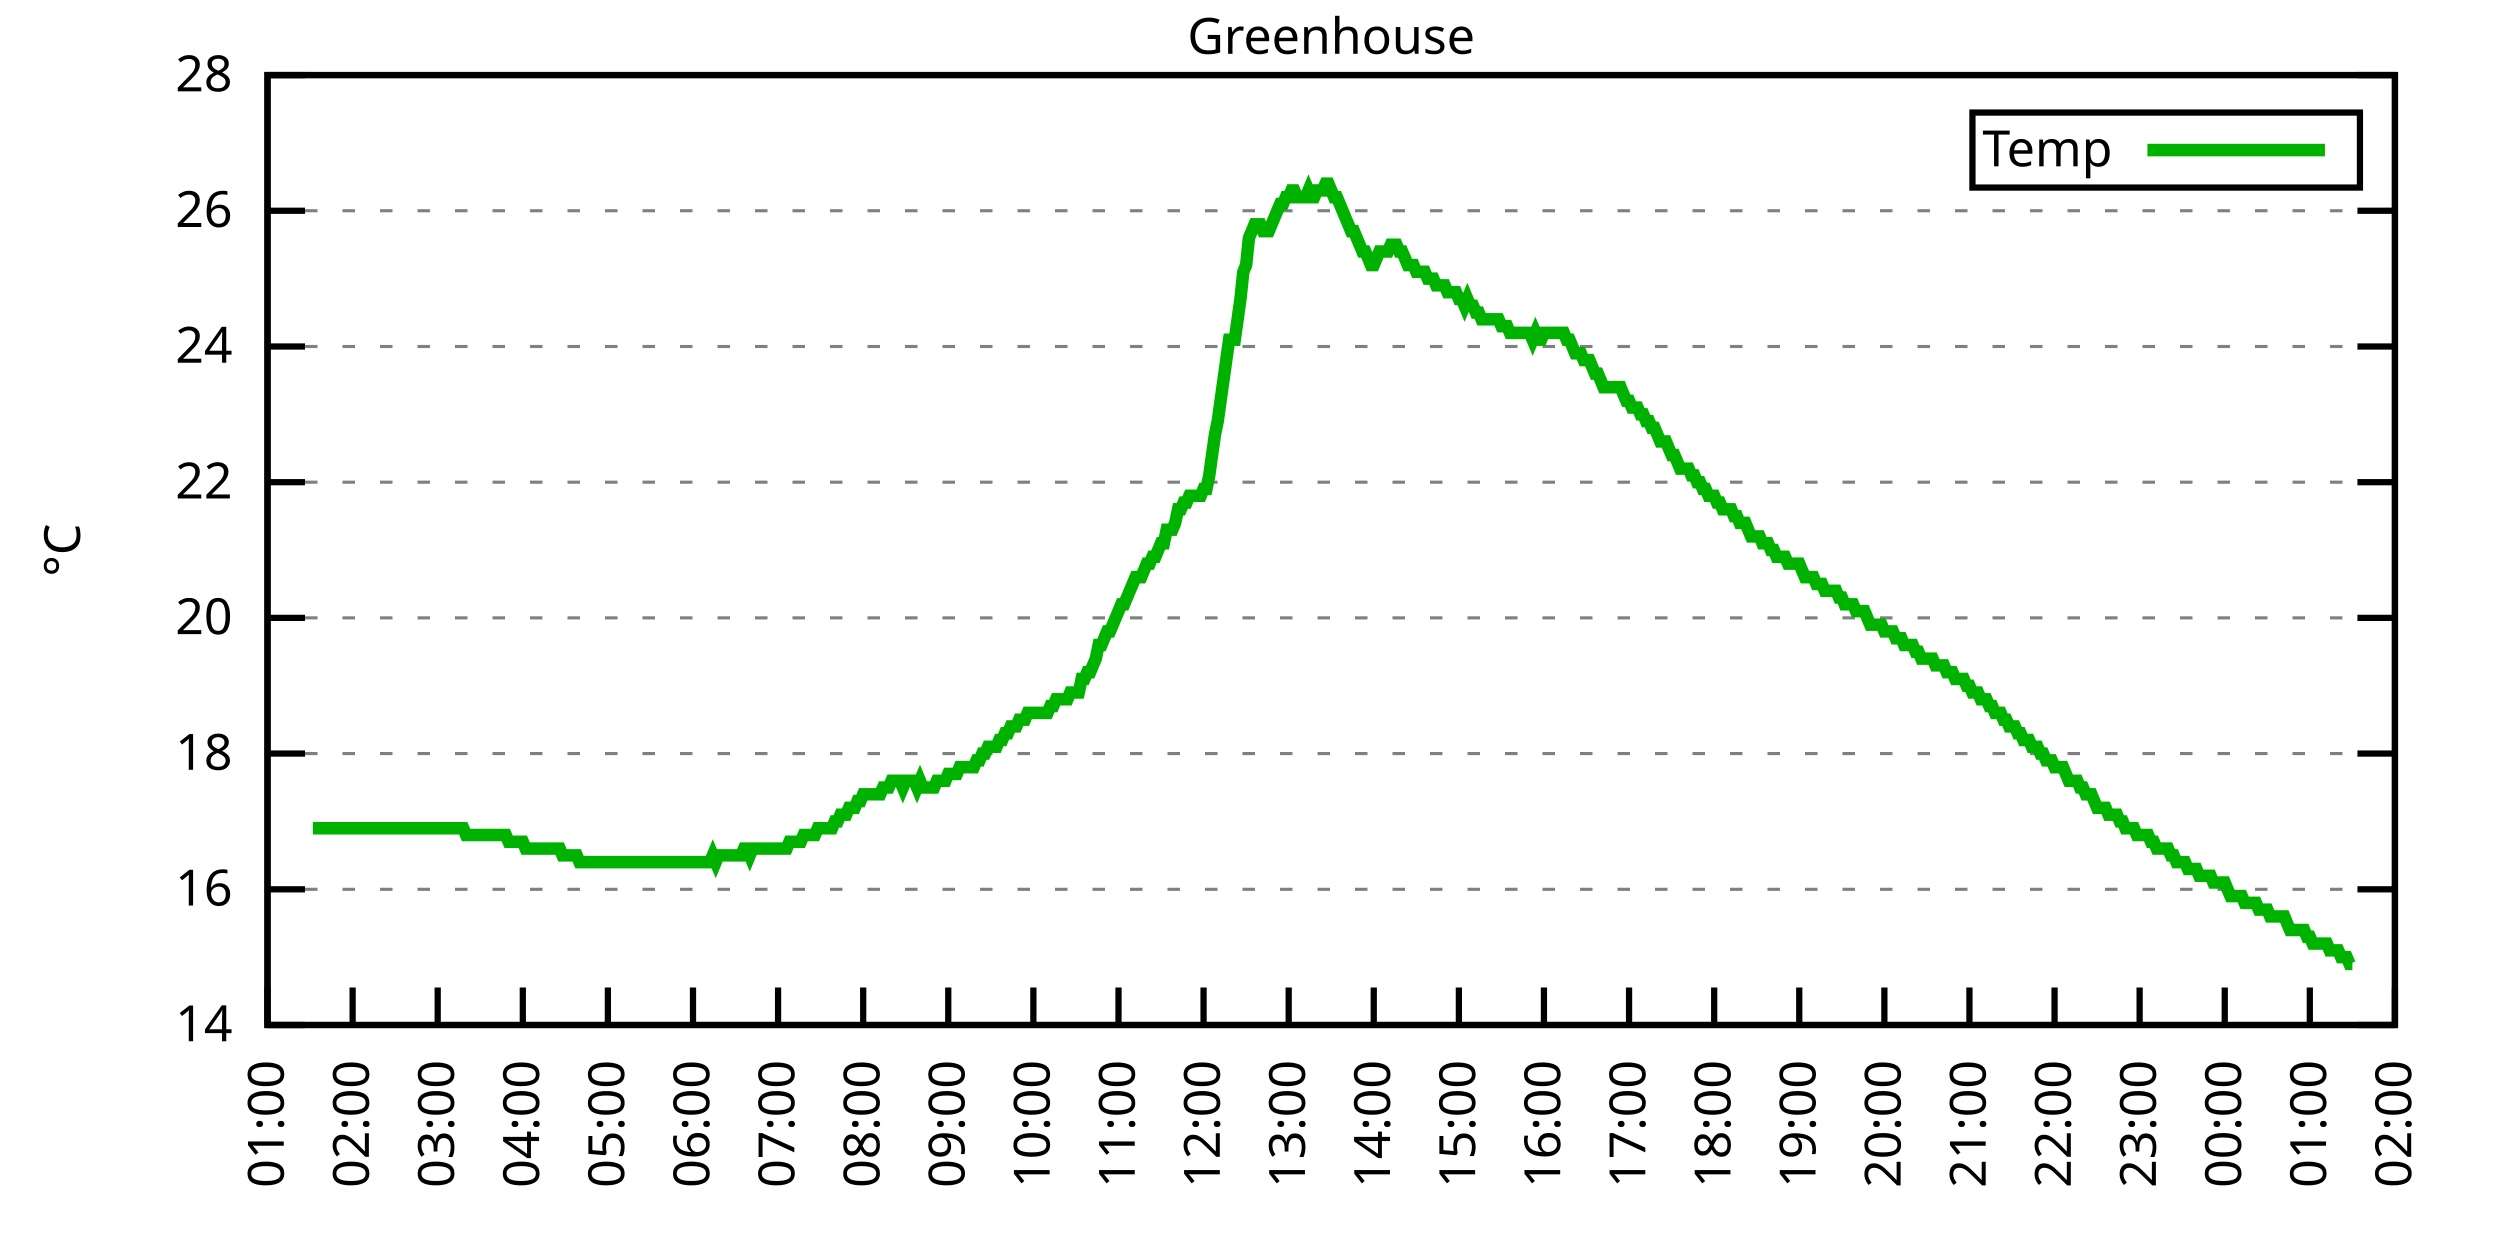
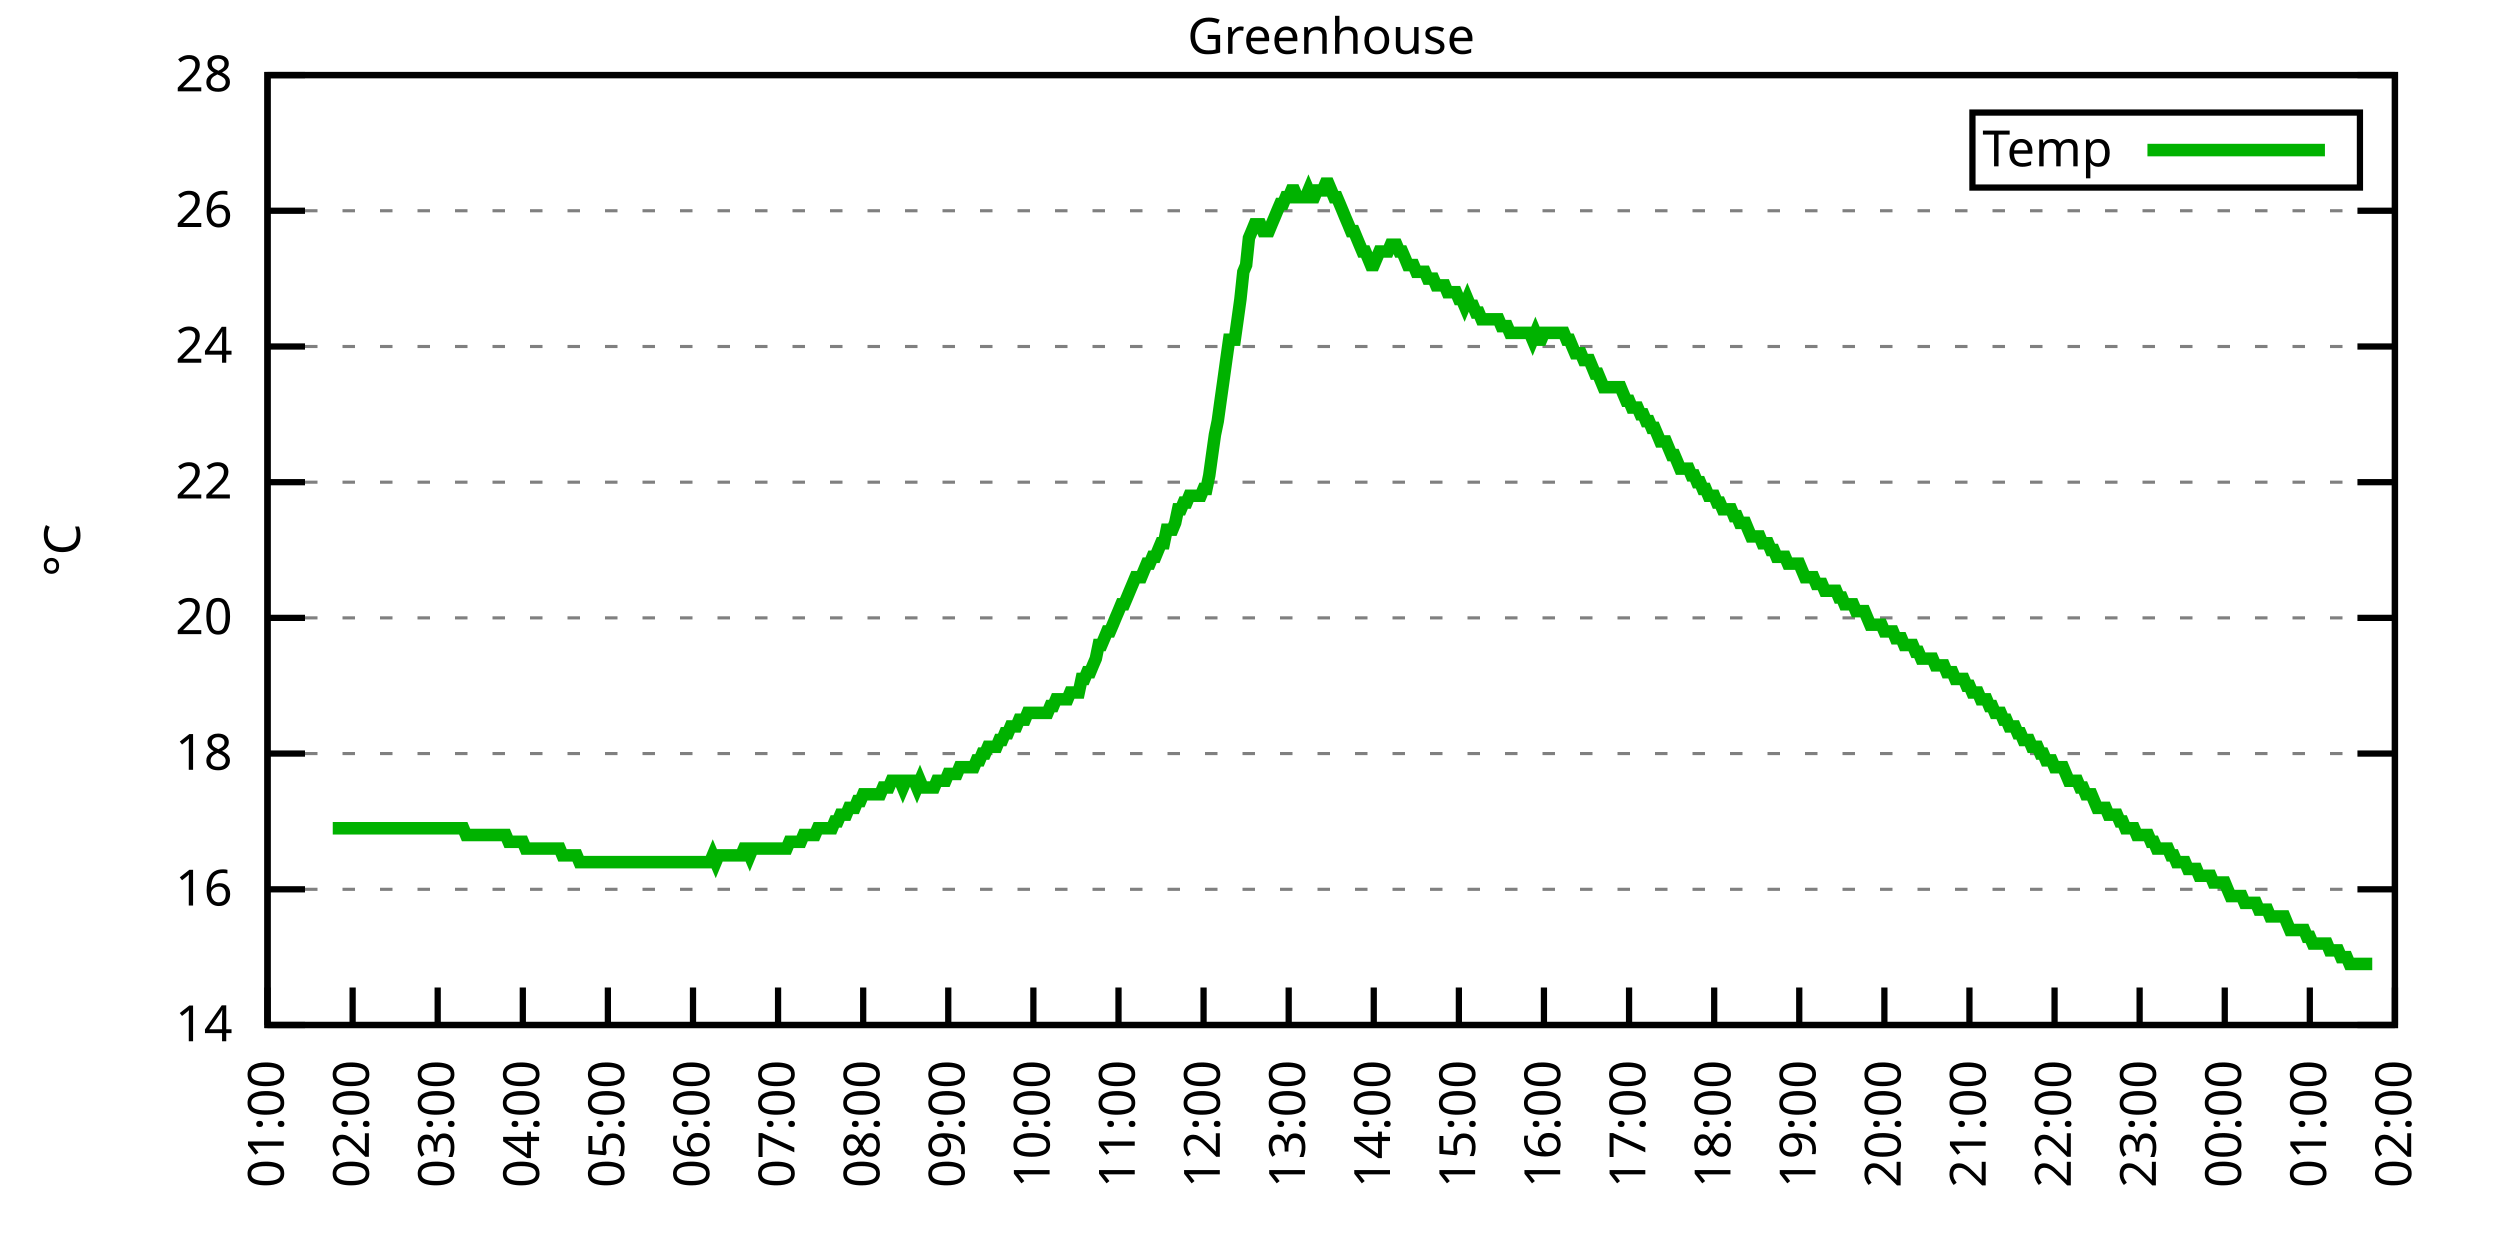
<svg xmlns="http://www.w3.org/2000/svg" xmlns:xlink="http://www.w3.org/1999/xlink" width="400" height="200" viewBox="0 0 400 200">
  <g id="gnuplot_canvas">
    <rect x="0" y="0" width="400" height="200" fill="none" />
    <defs>
      <circle id="gpDot" r="0.5" stroke-width="0.5" stroke="currentColor" />
      <path id="gpPt0" stroke-width="0.333" stroke="currentColor" d="M-1,0 h2 M0,-1 v2" />
      <path id="gpPt1" stroke-width="0.333" stroke="currentColor" d="M-1,-1 L1,1 M1,-1 L-1,1" />
      <path id="gpPt2" stroke-width="0.333" stroke="currentColor" d="M-1,0 L1,0 M0,-1 L0,1 M-1,-1 L1,1 M-1,1 L1,-1" />
      <rect id="gpPt3" stroke-width="0.333" stroke="currentColor" x="-1" y="-1" width="2" height="2" />
      <rect id="gpPt4" stroke-width="0.333" stroke="currentColor" fill="currentColor" x="-1" y="-1" width="2" height="2" />
      <circle id="gpPt5" stroke-width="0.333" stroke="currentColor" cx="0" cy="0" r="1" />
      <use xlink:href="#gpPt5" id="gpPt6" fill="currentColor" stroke="none" />
      <path id="gpPt7" stroke-width="0.333" stroke="currentColor" d="M0,-1.33 L-1.33,0.67 L1.33,0.67 z" />
      <use xlink:href="#gpPt7" id="gpPt8" fill="currentColor" stroke="none" />
      <use xlink:href="#gpPt7" id="gpPt9" stroke="currentColor" transform="rotate(180)" />
      <use xlink:href="#gpPt9" id="gpPt10" fill="currentColor" stroke="none" />
      <use xlink:href="#gpPt3" id="gpPt11" stroke="currentColor" transform="rotate(45)" />
      <use xlink:href="#gpPt11" id="gpPt12" fill="currentColor" stroke="none" />
      <path id="gpPt13" stroke-width="0.333" stroke="currentColor" d="M0,1.330 L1.265,0.411 L0.782,-1.067 L-0.782,-1.076 L-1.265,0.411 z" />
      <use xlink:href="#gpPt13" id="gpPt14" fill="currentColor" stroke="none" />
      <filter id="textbox" filterUnits="objectBoundingBox" x="0" y="0" height="1" width="1">
        <feFlood flood-color="white" flood-opacity="1" result="bgnd" />
        <feComposite in="SourceGraphic" in2="bgnd" operator="atop" />
      </filter>
      <filter id="greybox" filterUnits="objectBoundingBox" x="0" y="0" height="1" width="1">
        <feFlood flood-color="lightgrey" flood-opacity="1" result="grey" />
        <feComposite in="SourceGraphic" in2="grey" operator="atop" />
      </filter>
    </defs>
    <g fill="none" color="white" stroke="currentColor" stroke-width="1.00" stroke-linecap="butt" stroke-linejoin="miter">
</g>
    <g fill="none" color="black" stroke="currentColor" stroke-width="1.00" stroke-linecap="butt" stroke-linejoin="miter">
      <g stroke="none" shape-rendering="crispEdges">
        <polygon fill="rgb(255, 255, 255)" points="42.80,164.00 383.18,164.00 383.18,12.02 42.80,12.02 " />
      </g>
    </g>
    <g fill="none" color="black" stroke="currentColor" stroke-width="1.00" stroke-linecap="butt" stroke-linejoin="miter">
</g>
    <g fill="none" color="black" stroke="black" stroke-width="0.50" stroke-linecap="butt" stroke-linejoin="miter">
</g>
    <g fill="none" color="gray" stroke="currentColor" stroke-width="0.50" stroke-linecap="butt" stroke-linejoin="miter">
      <path stroke="gray" stroke-dasharray="2,4" class="gridline" d="M42.80,164.00 L383.19,164.00  " />
    </g>
    <g fill="none" color="gray" stroke="gray" stroke-width="1.00" stroke-linecap="butt" stroke-linejoin="miter">
</g>
    <g fill="none" color="black" stroke="currentColor" stroke-width="1.00" stroke-linecap="butt" stroke-linejoin="miter">
      <path stroke="black" d="M42.80,164.00 L48.80,164.00 M383.19,164.00 L377.19,164.00  " />
      <g transform="translate(37.20,166.60)" stroke="none" fill="black" font-family="Sans" font-size="8.00" text-anchor="end">
        <text>
          <tspan font-family="Sans"> 14</tspan>
        </text>
      </g>
    </g>
    <g fill="none" color="black" stroke="currentColor" stroke-width="1.00" stroke-linecap="butt" stroke-linejoin="miter">
</g>
    <g fill="none" color="black" stroke="black" stroke-width="0.50" stroke-linecap="butt" stroke-linejoin="miter">
</g>
    <g fill="none" color="gray" stroke="currentColor" stroke-width="0.50" stroke-linecap="butt" stroke-linejoin="miter">
      <path stroke="gray" stroke-dasharray="2,4" class="gridline" d="M42.80,142.29 L383.19,142.29  " />
    </g>
    <g fill="none" color="gray" stroke="gray" stroke-width="1.00" stroke-linecap="butt" stroke-linejoin="miter">
</g>
    <g fill="none" color="black" stroke="currentColor" stroke-width="1.00" stroke-linecap="butt" stroke-linejoin="miter">
      <path stroke="black" d="M42.80,142.29 L48.80,142.29 M383.19,142.29 L377.19,142.29  " />
      <g transform="translate(37.20,144.89)" stroke="none" fill="black" font-family="Sans" font-size="8.00" text-anchor="end">
        <text>
          <tspan font-family="Sans"> 16</tspan>
        </text>
      </g>
    </g>
    <g fill="none" color="black" stroke="currentColor" stroke-width="1.00" stroke-linecap="butt" stroke-linejoin="miter">
</g>
    <g fill="none" color="black" stroke="black" stroke-width="0.50" stroke-linecap="butt" stroke-linejoin="miter">
</g>
    <g fill="none" color="gray" stroke="currentColor" stroke-width="0.50" stroke-linecap="butt" stroke-linejoin="miter">
      <path stroke="gray" stroke-dasharray="2,4" class="gridline" d="M42.80,120.57 L383.19,120.57  " />
    </g>
    <g fill="none" color="gray" stroke="gray" stroke-width="1.00" stroke-linecap="butt" stroke-linejoin="miter">
</g>
    <g fill="none" color="black" stroke="currentColor" stroke-width="1.00" stroke-linecap="butt" stroke-linejoin="miter">
      <path stroke="black" d="M42.80,120.57 L48.80,120.57 M383.19,120.57 L377.19,120.57  " />
      <g transform="translate(37.20,123.17)" stroke="none" fill="black" font-family="Sans" font-size="8.00" text-anchor="end">
        <text>
          <tspan font-family="Sans"> 18</tspan>
        </text>
      </g>
    </g>
    <g fill="none" color="black" stroke="currentColor" stroke-width="1.00" stroke-linecap="butt" stroke-linejoin="miter">
</g>
    <g fill="none" color="black" stroke="black" stroke-width="0.50" stroke-linecap="butt" stroke-linejoin="miter">
</g>
    <g fill="none" color="gray" stroke="currentColor" stroke-width="0.50" stroke-linecap="butt" stroke-linejoin="miter">
      <path stroke="gray" stroke-dasharray="2,4" class="gridline" d="M42.80,98.86 L383.19,98.86  " />
    </g>
    <g fill="none" color="gray" stroke="gray" stroke-width="1.00" stroke-linecap="butt" stroke-linejoin="miter">
</g>
    <g fill="none" color="black" stroke="currentColor" stroke-width="1.00" stroke-linecap="butt" stroke-linejoin="miter">
      <path stroke="black" d="M42.80,98.86 L48.80,98.86 M383.19,98.86 L377.19,98.86  " />
      <g transform="translate(37.20,101.46)" stroke="none" fill="black" font-family="Sans" font-size="8.00" text-anchor="end">
        <text>
          <tspan font-family="Sans"> 20</tspan>
        </text>
      </g>
    </g>
    <g fill="none" color="black" stroke="currentColor" stroke-width="1.00" stroke-linecap="butt" stroke-linejoin="miter">
</g>
    <g fill="none" color="black" stroke="black" stroke-width="0.50" stroke-linecap="butt" stroke-linejoin="miter">
</g>
    <g fill="none" color="gray" stroke="currentColor" stroke-width="0.50" stroke-linecap="butt" stroke-linejoin="miter">
      <path stroke="gray" stroke-dasharray="2,4" class="gridline" d="M42.80,77.15 L383.19,77.15  " />
    </g>
    <g fill="none" color="gray" stroke="gray" stroke-width="1.00" stroke-linecap="butt" stroke-linejoin="miter">
</g>
    <g fill="none" color="black" stroke="currentColor" stroke-width="1.00" stroke-linecap="butt" stroke-linejoin="miter">
      <path stroke="black" d="M42.80,77.15 L48.80,77.15 M383.19,77.15 L377.19,77.15  " />
      <g transform="translate(37.20,79.75)" stroke="none" fill="black" font-family="Sans" font-size="8.00" text-anchor="end">
        <text>
          <tspan font-family="Sans"> 22</tspan>
        </text>
      </g>
    </g>
    <g fill="none" color="black" stroke="currentColor" stroke-width="1.00" stroke-linecap="butt" stroke-linejoin="miter">
</g>
    <g fill="none" color="black" stroke="black" stroke-width="0.50" stroke-linecap="butt" stroke-linejoin="miter">
</g>
    <g fill="none" color="gray" stroke="currentColor" stroke-width="0.50" stroke-linecap="butt" stroke-linejoin="miter">
      <path stroke="gray" stroke-dasharray="2,4" class="gridline" d="M42.80,55.44 L383.19,55.44  " />
    </g>
    <g fill="none" color="gray" stroke="gray" stroke-width="1.00" stroke-linecap="butt" stroke-linejoin="miter">
</g>
    <g fill="none" color="black" stroke="currentColor" stroke-width="1.00" stroke-linecap="butt" stroke-linejoin="miter">
      <path stroke="black" d="M42.80,55.44 L48.80,55.44 M383.19,55.44 L377.19,55.44  " />
      <g transform="translate(37.20,58.04)" stroke="none" fill="black" font-family="Sans" font-size="8.00" text-anchor="end">
        <text>
          <tspan font-family="Sans"> 24</tspan>
        </text>
      </g>
    </g>
    <g fill="none" color="black" stroke="currentColor" stroke-width="1.00" stroke-linecap="butt" stroke-linejoin="miter">
</g>
    <g fill="none" color="black" stroke="black" stroke-width="0.50" stroke-linecap="butt" stroke-linejoin="miter">
</g>
    <g fill="none" color="gray" stroke="currentColor" stroke-width="0.50" stroke-linecap="butt" stroke-linejoin="miter">
      <path stroke="gray" stroke-dasharray="2,4" class="gridline" d="M42.80,33.72 L383.19,33.72  " />
    </g>
    <g fill="none" color="gray" stroke="gray" stroke-width="1.00" stroke-linecap="butt" stroke-linejoin="miter">
</g>
    <g fill="none" color="black" stroke="currentColor" stroke-width="1.00" stroke-linecap="butt" stroke-linejoin="miter">
      <path stroke="black" d="M42.80,33.72 L48.80,33.72 M383.19,33.72 L377.19,33.72  " />
      <g transform="translate(37.20,36.32)" stroke="none" fill="black" font-family="Sans" font-size="8.00" text-anchor="end">
        <text>
          <tspan font-family="Sans"> 26</tspan>
        </text>
      </g>
    </g>
    <g fill="none" color="black" stroke="currentColor" stroke-width="1.00" stroke-linecap="butt" stroke-linejoin="miter">
</g>
    <g fill="none" color="black" stroke="black" stroke-width="0.50" stroke-linecap="butt" stroke-linejoin="miter">
</g>
    <g fill="none" color="gray" stroke="currentColor" stroke-width="0.50" stroke-linecap="butt" stroke-linejoin="miter">
      <path stroke="gray" stroke-dasharray="2,4" class="gridline" d="M42.80,12.01 L383.19,12.01  " />
    </g>
    <g fill="none" color="gray" stroke="gray" stroke-width="1.00" stroke-linecap="butt" stroke-linejoin="miter">
</g>
    <g fill="none" color="black" stroke="currentColor" stroke-width="1.00" stroke-linecap="butt" stroke-linejoin="miter">
      <path stroke="black" d="M42.80,12.01 L48.80,12.01 M383.19,12.01 L377.19,12.01  " />
      <g transform="translate(37.20,14.61)" stroke="none" fill="black" font-family="Sans" font-size="8.00" text-anchor="end">
        <text>
          <tspan font-family="Sans"> 28</tspan>
        </text>
      </g>
    </g>
    <g fill="none" color="black" stroke="currentColor" stroke-width="1.00" stroke-linecap="butt" stroke-linejoin="miter">
      <path stroke="black" d="M42.80,164.00 L42.80,158.00  " />
      <g transform="translate(45.40,169.60) rotate(270.00)" stroke="none" fill="black" font-family="Sans" font-size="8.00" text-anchor="end">
        <text>
          <tspan font-family="Sans">01:00</tspan>
        </text>
      </g>
    </g>
    <g fill="none" color="black" stroke="currentColor" stroke-width="1.00" stroke-linecap="butt" stroke-linejoin="miter">
      <path stroke="black" d="M56.42,164.00 L56.42,158.00  " />
      <g transform="translate(59.02,169.60) rotate(270.00)" stroke="none" fill="black" font-family="Sans" font-size="8.00" text-anchor="end">
        <text>
          <tspan font-family="Sans">02:00</tspan>
        </text>
      </g>
    </g>
    <g fill="none" color="black" stroke="currentColor" stroke-width="1.00" stroke-linecap="butt" stroke-linejoin="miter">
      <path stroke="black" d="M70.03,164.00 L70.03,158.00  " />
      <g transform="translate(72.63,169.60) rotate(270.00)" stroke="none" fill="black" font-family="Sans" font-size="8.00" text-anchor="end">
        <text>
          <tspan font-family="Sans">03:00</tspan>
        </text>
      </g>
    </g>
    <g fill="none" color="black" stroke="currentColor" stroke-width="1.00" stroke-linecap="butt" stroke-linejoin="miter">
      <path stroke="black" d="M83.65,164.00 L83.65,158.00  " />
      <g transform="translate(86.25,169.60) rotate(270.00)" stroke="none" fill="black" font-family="Sans" font-size="8.00" text-anchor="end">
        <text>
          <tspan font-family="Sans">04:00</tspan>
        </text>
      </g>
    </g>
    <g fill="none" color="black" stroke="currentColor" stroke-width="1.00" stroke-linecap="butt" stroke-linejoin="miter">
      <path stroke="black" d="M97.26,164.00 L97.26,158.00  " />
      <g transform="translate(99.86,169.60) rotate(270.00)" stroke="none" fill="black" font-family="Sans" font-size="8.00" text-anchor="end">
        <text>
          <tspan font-family="Sans">05:00</tspan>
        </text>
      </g>
    </g>
    <g fill="none" color="black" stroke="currentColor" stroke-width="1.00" stroke-linecap="butt" stroke-linejoin="miter">
      <path stroke="black" d="M110.88,164.00 L110.88,158.00  " />
      <g transform="translate(113.48,169.60) rotate(270.00)" stroke="none" fill="black" font-family="Sans" font-size="8.00" text-anchor="end">
        <text>
          <tspan font-family="Sans">06:00</tspan>
        </text>
      </g>
    </g>
    <g fill="none" color="black" stroke="currentColor" stroke-width="1.00" stroke-linecap="butt" stroke-linejoin="miter">
      <path stroke="black" d="M124.49,164.00 L124.49,158.00  " />
      <g transform="translate(127.09,169.60) rotate(270.00)" stroke="none" fill="black" font-family="Sans" font-size="8.00" text-anchor="end">
        <text>
          <tspan font-family="Sans">07:00</tspan>
        </text>
      </g>
    </g>
    <g fill="none" color="black" stroke="currentColor" stroke-width="1.00" stroke-linecap="butt" stroke-linejoin="miter">
      <path stroke="black" d="M138.11,164.00 L138.11,158.00  " />
      <g transform="translate(140.71,169.60) rotate(270.00)" stroke="none" fill="black" font-family="Sans" font-size="8.00" text-anchor="end">
        <text>
          <tspan font-family="Sans">08:00</tspan>
        </text>
      </g>
    </g>
    <g fill="none" color="black" stroke="currentColor" stroke-width="1.00" stroke-linecap="butt" stroke-linejoin="miter">
      <path stroke="black" d="M151.72,164.00 L151.72,158.00  " />
      <g transform="translate(154.32,169.60) rotate(270.00)" stroke="none" fill="black" font-family="Sans" font-size="8.00" text-anchor="end">
        <text>
          <tspan font-family="Sans">09:00</tspan>
        </text>
      </g>
    </g>
    <g fill="none" color="black" stroke="currentColor" stroke-width="1.00" stroke-linecap="butt" stroke-linejoin="miter">
      <path stroke="black" d="M165.34,164.00 L165.34,158.00  " />
      <g transform="translate(167.94,169.60) rotate(270.00)" stroke="none" fill="black" font-family="Sans" font-size="8.00" text-anchor="end">
        <text>
          <tspan font-family="Sans">10:00</tspan>
        </text>
      </g>
    </g>
    <g fill="none" color="black" stroke="currentColor" stroke-width="1.00" stroke-linecap="butt" stroke-linejoin="miter">
      <path stroke="black" d="M178.96,164.00 L178.96,158.00  " />
      <g transform="translate(181.56,169.60) rotate(270.00)" stroke="none" fill="black" font-family="Sans" font-size="8.00" text-anchor="end">
        <text>
          <tspan font-family="Sans">11:00</tspan>
        </text>
      </g>
    </g>
    <g fill="none" color="black" stroke="currentColor" stroke-width="1.00" stroke-linecap="butt" stroke-linejoin="miter">
      <path stroke="black" d="M192.57,164.00 L192.57,158.00  " />
      <g transform="translate(195.17,169.60) rotate(270.00)" stroke="none" fill="black" font-family="Sans" font-size="8.00" text-anchor="end">
        <text>
          <tspan font-family="Sans">12:00</tspan>
        </text>
      </g>
    </g>
    <g fill="none" color="black" stroke="currentColor" stroke-width="1.00" stroke-linecap="butt" stroke-linejoin="miter">
      <path stroke="black" d="M206.19,164.00 L206.19,158.00  " />
      <g transform="translate(208.79,169.60) rotate(270.00)" stroke="none" fill="black" font-family="Sans" font-size="8.00" text-anchor="end">
        <text>
          <tspan font-family="Sans">13:00</tspan>
        </text>
      </g>
    </g>
    <g fill="none" color="black" stroke="currentColor" stroke-width="1.00" stroke-linecap="butt" stroke-linejoin="miter">
      <path stroke="black" d="M219.80,164.00 L219.80,158.00  " />
      <g transform="translate(222.40,169.60) rotate(270.00)" stroke="none" fill="black" font-family="Sans" font-size="8.00" text-anchor="end">
        <text>
          <tspan font-family="Sans">14:00</tspan>
        </text>
      </g>
    </g>
    <g fill="none" color="black" stroke="currentColor" stroke-width="1.00" stroke-linecap="butt" stroke-linejoin="miter">
      <path stroke="black" d="M233.42,164.00 L233.42,158.00  " />
      <g transform="translate(236.02,169.60) rotate(270.00)" stroke="none" fill="black" font-family="Sans" font-size="8.00" text-anchor="end">
        <text>
          <tspan font-family="Sans">15:00</tspan>
        </text>
      </g>
    </g>
    <g fill="none" color="black" stroke="currentColor" stroke-width="1.00" stroke-linecap="butt" stroke-linejoin="miter">
      <path stroke="black" d="M247.03,164.00 L247.03,158.00  " />
      <g transform="translate(249.63,169.60) rotate(270.00)" stroke="none" fill="black" font-family="Sans" font-size="8.00" text-anchor="end">
        <text>
          <tspan font-family="Sans">16:00</tspan>
        </text>
      </g>
    </g>
    <g fill="none" color="black" stroke="currentColor" stroke-width="1.00" stroke-linecap="butt" stroke-linejoin="miter">
      <path stroke="black" d="M260.65,164.00 L260.65,158.00  " />
      <g transform="translate(263.25,169.60) rotate(270.00)" stroke="none" fill="black" font-family="Sans" font-size="8.00" text-anchor="end">
        <text>
          <tspan font-family="Sans">17:00</tspan>
        </text>
      </g>
    </g>
    <g fill="none" color="black" stroke="currentColor" stroke-width="1.00" stroke-linecap="butt" stroke-linejoin="miter">
      <path stroke="black" d="M274.27,164.00 L274.27,158.00  " />
      <g transform="translate(276.87,169.60) rotate(270.00)" stroke="none" fill="black" font-family="Sans" font-size="8.00" text-anchor="end">
        <text>
          <tspan font-family="Sans">18:00</tspan>
        </text>
      </g>
    </g>
    <g fill="none" color="black" stroke="currentColor" stroke-width="1.00" stroke-linecap="butt" stroke-linejoin="miter">
      <path stroke="black" d="M287.88,164.00 L287.88,158.00  " />
      <g transform="translate(290.48,169.60) rotate(270.00)" stroke="none" fill="black" font-family="Sans" font-size="8.00" text-anchor="end">
        <text>
          <tspan font-family="Sans">19:00</tspan>
        </text>
      </g>
    </g>
    <g fill="none" color="black" stroke="currentColor" stroke-width="1.00" stroke-linecap="butt" stroke-linejoin="miter">
      <path stroke="black" d="M301.50,164.00 L301.50,158.00  " />
      <g transform="translate(304.10,169.60) rotate(270.00)" stroke="none" fill="black" font-family="Sans" font-size="8.00" text-anchor="end">
        <text>
          <tspan font-family="Sans">20:00</tspan>
        </text>
      </g>
    </g>
    <g fill="none" color="black" stroke="currentColor" stroke-width="1.00" stroke-linecap="butt" stroke-linejoin="miter">
      <path stroke="black" d="M315.11,164.00 L315.11,158.00  " />
      <g transform="translate(317.71,169.60) rotate(270.00)" stroke="none" fill="black" font-family="Sans" font-size="8.00" text-anchor="end">
        <text>
          <tspan font-family="Sans">21:00</tspan>
        </text>
      </g>
    </g>
    <g fill="none" color="black" stroke="currentColor" stroke-width="1.00" stroke-linecap="butt" stroke-linejoin="miter">
      <path stroke="black" d="M328.73,164.00 L328.73,158.00  " />
      <g transform="translate(331.33,169.60) rotate(270.00)" stroke="none" fill="black" font-family="Sans" font-size="8.00" text-anchor="end">
        <text>
          <tspan font-family="Sans">22:00</tspan>
        </text>
      </g>
    </g>
    <g fill="none" color="black" stroke="currentColor" stroke-width="1.00" stroke-linecap="butt" stroke-linejoin="miter">
      <path stroke="black" d="M342.34,164.00 L342.34,158.00  " />
      <g transform="translate(344.94,169.60) rotate(270.00)" stroke="none" fill="black" font-family="Sans" font-size="8.00" text-anchor="end">
        <text>
          <tspan font-family="Sans">23:00</tspan>
        </text>
      </g>
    </g>
    <g fill="none" color="black" stroke="currentColor" stroke-width="1.00" stroke-linecap="butt" stroke-linejoin="miter">
      <path stroke="black" d="M355.96,164.00 L355.96,158.00  " />
      <g transform="translate(358.56,169.60) rotate(270.00)" stroke="none" fill="black" font-family="Sans" font-size="8.00" text-anchor="end">
        <text>
          <tspan font-family="Sans">00:00</tspan>
        </text>
      </g>
    </g>
    <g fill="none" color="black" stroke="currentColor" stroke-width="1.00" stroke-linecap="butt" stroke-linejoin="miter">
      <path stroke="black" d="M369.57,164.00 L369.57,158.00  " />
      <g transform="translate(372.17,169.60) rotate(270.00)" stroke="none" fill="black" font-family="Sans" font-size="8.00" text-anchor="end">
        <text>
          <tspan font-family="Sans">01:00</tspan>
        </text>
      </g>
    </g>
    <g fill="none" color="black" stroke="currentColor" stroke-width="1.00" stroke-linecap="butt" stroke-linejoin="miter">
      <path stroke="black" d="M383.19,164.00 L383.19,158.00  " />
      <g transform="translate(385.79,169.60) rotate(270.00)" stroke="none" fill="black" font-family="Sans" font-size="8.00" text-anchor="end">
        <text>
          <tspan font-family="Sans">02:00</tspan>
        </text>
      </g>
    </g>
    <g fill="none" color="black" stroke="currentColor" stroke-width="1.00" stroke-linecap="butt" stroke-linejoin="miter">
</g>
    <g fill="none" color="black" stroke="currentColor" stroke-width="1.00" stroke-linecap="butt" stroke-linejoin="miter">
      <path stroke="black" d="M42.80,12.01 L42.80,164.00 L383.19,164.00 L383.19,12.01 L42.80,12.01 Z  " />
    </g>
    <g fill="none" color="black" stroke="currentColor" stroke-width="1.00" stroke-linecap="butt" stroke-linejoin="miter">
</g>
    <g fill="none" color="black" stroke="currentColor" stroke-width="1.00" stroke-linecap="butt" stroke-linejoin="miter">
      <path stroke="black" d="M315.59,30.01 L315.59,18.01 L377.59,18.01 L377.59,30.01 L315.59,30.01 Z  " />
    </g>
    <g id="Greenhouse_plot_1">
      <g fill="none" color="white" stroke="black" stroke-width="2.00" stroke-linecap="butt" stroke-linejoin="miter">
</g>
      <g fill="none" color="black" stroke="currentColor" stroke-width="2.00" stroke-linecap="butt" stroke-linejoin="miter">
        <g transform="translate(337.99,26.61)" stroke="none" fill="black" font-family="Sans" font-size="8.00" text-anchor="end">
          <text>
            <tspan font-family="Sans">Temp</tspan>
          </text>
        </g>
      </g>
      <g fill="none" color="black" stroke="currentColor" stroke-width="2.00" stroke-linecap="butt" stroke-linejoin="miter">
-         <path stroke="rgb(  0, 178,   0)" d="M343.59,24.01 L371.99,24.01 M50.06,132.52 L50.52,132.52 L50.97,132.52 L51.42,132.52 L51.88,132.52 L52.33,132.52   L52.78,132.52 L53.24,132.52 L53.69,132.52 L54.15,132.52 L54.60,132.52 L55.05,132.52 L55.51,132.52 L55.96,132.52   L56.42,132.52 L56.87,132.52 L57.32,132.52 L57.78,132.52 L58.23,132.52 L58.68,132.52 L59.14,132.52 L59.59,132.52   L60.05,132.52 L60.50,132.52 L60.95,132.52 L61.41,132.52 L61.86,132.52 L62.32,132.52 L62.77,132.52 L63.22,132.52   L63.68,132.52 L64.13,132.52 L64.58,132.52 L65.04,132.52 L65.49,132.52 L65.95,132.52 L66.40,132.52 L66.85,132.52   L67.31,132.52 L67.76,132.52 L68.22,132.52 L68.67,132.52 L69.12,132.52 L69.58,132.52 L70.03,132.52 L70.49,132.52   L70.94,132.52 L71.39,132.52 L71.85,132.52 L72.30,132.52 L72.75,132.52 L73.21,132.52 L73.66,132.52 L74.12,132.52   L74.57,133.60 L75.02,133.60 L75.48,133.60 L75.93,133.60 L76.39,133.60 L76.84,133.60 L77.29,133.60 L77.75,133.60   L78.20,133.60 L78.65,133.60 L79.11,133.60 L79.56,133.60 L80.02,133.60 L80.47,133.60 L80.92,133.60 L81.38,134.69   L81.83,134.69 L82.29,134.69 L82.74,134.69 L83.19,134.69 L83.65,134.69 L84.10,135.77 L84.55,135.77 L85.01,135.77   L85.46,135.77 L85.92,135.77 L86.37,135.77 L86.82,135.77 L87.28,135.77 L87.73,135.77 L88.19,135.77 L88.64,135.77   L89.09,135.77 L89.55,135.77 L90.00,136.86 L90.45,136.86 L90.91,136.86 L91.36,136.86 L91.82,136.86 L92.27,136.86   L92.72,137.94 L93.18,137.94 L93.63,137.94 L94.09,137.94 L94.54,137.94 L94.99,137.94 L95.45,137.94 L95.90,137.94   L96.35,137.94 L96.81,137.94 L97.26,137.94 L97.72,137.94 L98.17,137.94 L98.62,137.94 L99.08,137.94 L99.53,137.94   L99.99,137.94 L100.44,137.94 L100.89,137.94 L101.35,137.94 L101.80,137.94 L102.25,137.94 L102.71,137.94 L103.16,137.94   L103.62,137.94 L104.07,137.94 L104.52,137.94 L104.98,137.94 L105.43,137.94 L105.89,137.94 L106.34,137.94 L106.79,137.94   L107.25,137.94 L107.70,137.94 L108.15,137.94 L108.61,137.94 L109.06,137.94 L109.52,137.94 L109.97,137.94 L110.42,137.94   L110.88,137.94 L111.33,137.94 L111.79,137.94 L112.24,137.94 L112.69,137.94 L113.15,137.94 L113.60,137.94 L114.05,136.86   L114.51,137.94 L114.96,136.86 L115.42,136.86 L115.87,136.86 L116.32,136.86 L116.78,136.86 L117.23,136.86 L117.69,136.86   L118.14,136.86 L118.59,136.86 L119.05,135.77 L119.50,135.77 L119.96,136.86 L120.41,135.77 L120.86,135.77 L121.32,135.77   L121.77,135.77 L122.22,135.77 L122.68,135.77 L123.13,135.77 L123.59,135.77 L124.04,135.77 L124.49,135.77 L124.95,135.77   L125.40,135.77 L125.86,135.77 L126.31,134.69 L126.76,134.69 L127.22,134.69 L127.67,134.69 L128.12,134.69 L128.58,133.60   L129.03,133.60 L129.49,133.60 L129.94,133.60 L130.39,133.60 L130.85,132.52 L131.30,132.52 L131.76,132.52 L132.21,132.52   L132.66,132.52 L133.12,132.52 L133.57,131.43 L134.02,131.43 L134.48,130.35 L134.93,130.35 L135.39,130.35 L135.84,129.26   L136.29,129.26 L136.75,129.26 L137.20,128.17 L137.66,128.17 L138.11,127.09 L138.56,127.09 L139.02,127.09 L139.47,127.09   L139.92,127.09 L140.38,127.09 L140.83,127.09 L141.29,126.00 L141.74,126.00 L142.19,126.00 L142.65,124.92 L143.10,124.92   L143.56,124.92 L144.01,124.92 L144.46,126.00 L144.92,124.92 L145.37,124.92 L145.82,124.92 L146.28,124.92 L146.73,126.00   L147.19,124.92 L147.64,126.00 L148.09,126.00 L148.55,126.00 L149.00,126.00 L149.46,126.00 L149.91,124.92 L150.36,124.92   L150.82,124.92 L151.27,124.92 L151.72,123.83 L152.18,123.83 L152.63,123.83 L153.09,123.83 L153.54,122.75 L153.99,122.75   L154.45,122.75 L154.90,122.75 L155.36,122.75 L155.81,122.75 L156.26,121.66 L156.72,121.66 L157.17,120.57 L157.62,120.57   L158.08,119.49 L158.53,119.49 L158.99,119.49 L159.44,119.49 L159.89,118.40 L160.35,118.40 L160.80,117.32 L161.26,117.32   L161.71,116.23 L162.16,116.23 L162.62,116.23 L163.07,115.15 L163.52,115.15 L163.98,115.15 L164.43,114.06 L164.89,114.06   L165.34,114.06 L165.79,114.06 L166.25,114.06 L166.70,114.06 L167.16,114.06 L167.61,114.06 L168.06,112.97 L168.52,112.97   L168.97,111.89 L169.43,111.89 L169.88,111.89 L170.33,111.89 L170.79,111.89 L171.24,110.80 L171.69,110.80 L172.15,110.80   L172.60,110.80 L173.06,108.63 L173.51,108.63 L173.96,107.55 L174.42,107.55 L174.87,106.46 L175.33,105.38 L175.78,103.20   L176.23,103.20 L176.69,102.12 L177.14,101.03 L177.59,101.03 L178.05,99.95 L178.50,98.86 L178.96,97.78 L179.41,96.69   L179.86,96.69 L180.32,95.60 L180.77,94.52 L181.23,93.43 L181.68,92.35 L182.13,92.35 L182.59,92.35 L183.04,91.26   L183.49,90.18 L183.95,90.18 L184.40,89.09 L184.86,89.09 L185.31,88.00 L185.76,86.92 L186.22,86.92 L186.67,84.75   L187.13,84.75 L187.58,84.75 L188.03,83.66 L188.49,81.49 L188.94,81.49 L189.39,80.41 L189.85,80.41 L190.30,79.32   L190.76,79.32 L191.21,79.32 L191.66,79.32 L192.12,79.32 L192.57,78.23 L193.03,78.23 L193.48,76.06 L193.93,72.81   L194.39,69.55 L194.84,67.38 L195.29,64.12 L195.75,60.86 L196.20,57.61 L196.66,54.35 L197.11,54.35 L197.56,54.35   L198.02,51.09 L198.47,47.84 L198.93,43.49 L199.38,42.41 L199.83,38.07 L200.29,36.98 L200.74,35.89 L201.19,35.89   L201.65,35.89 L202.10,36.98 L202.56,36.98 L203.01,36.98 L203.46,35.89 L203.92,34.81 L204.37,33.72 L204.83,32.64   L205.28,32.64 L205.73,31.55 L206.19,31.55 L206.64,30.47 L207.09,30.47 L207.55,31.55 L208.00,31.55 L208.46,31.55   L208.91,31.55 L209.36,30.47 L209.82,31.55 L210.27,31.55 L210.73,30.47 L211.18,30.47 L211.63,30.47 L212.09,29.38   L212.54,29.38 L213.00,30.47 L213.45,31.55 L213.90,31.55 L214.36,32.64 L214.81,33.72 L215.26,34.81 L215.72,35.89   L216.17,36.98 L216.63,36.98 L217.08,38.07 L217.53,39.15 L217.99,40.24 L218.44,40.24 L218.90,41.32 L219.35,42.41   L219.80,42.41 L220.26,41.32 L220.71,40.24 L221.16,40.24 L221.62,40.24 L222.07,40.24 L222.53,39.15 L222.98,39.15   L223.43,39.15 L223.89,40.24 L224.34,40.24 L224.80,41.32 L225.25,42.41 L225.70,42.41 L226.16,42.41 L226.61,43.49   L227.06,43.49 L227.52,43.49 L227.97,43.49 L228.43,44.58 L228.88,44.58 L229.33,44.58 L229.79,45.66 L230.24,45.66   L230.70,45.66 L231.15,45.66 L231.60,46.75 L232.06,46.75 L232.51,46.75 L232.96,46.75 L233.42,47.84 L233.87,47.84   L234.33,48.92 L234.78,47.84 L235.23,48.92 L235.69,48.92 L236.14,50.01 L236.60,50.01 L237.05,51.09 L237.50,51.09   L237.96,51.09 L238.41,51.09 L238.86,51.09 L239.32,51.09 L239.77,51.09 L240.23,52.18 L240.68,52.18 L241.13,52.18   L241.59,53.26 L242.04,53.26 L242.50,53.26 L242.95,53.26 L243.40,53.26 L243.86,53.26 L244.31,53.26 L244.76,53.26   L245.22,54.35 L245.67,53.26 L246.13,54.35 L246.58,54.35 L247.03,53.26 L247.49,53.26 L247.94,53.26 L248.40,53.26   L248.85,53.26 L249.30,53.26 L249.76,53.26 L250.21,53.26 L250.66,54.35 L251.12,54.35 L251.57,55.44 L252.03,56.52   L252.48,56.52 L252.93,56.52 L253.39,57.61 L253.84,57.61 L254.30,57.61 L254.75,58.69 L255.20,59.78 L255.66,59.78   L256.11,60.86 L256.56,61.95 L257.02,61.95 L257.47,61.95 L257.93,61.95 L258.38,61.95 L258.83,61.95 L259.29,61.95   L259.74,63.04 L260.20,64.12 L260.65,64.12 L261.10,65.21 L261.56,65.21 L262.01,65.21 L262.47,66.29 L262.92,66.29   L263.37,67.38 L263.83,67.38 L264.28,68.46 L264.73,68.46 L265.19,69.55 L265.64,70.63 L266.10,70.63 L266.55,70.63   L267.00,71.72 L267.46,72.81 L267.91,72.81 L268.37,73.89 L268.82,74.98 L269.27,74.98 L269.73,74.98 L270.18,74.98   L270.63,76.06 L271.09,76.06 L271.54,77.15 L272.00,77.15 L272.45,78.23 L272.90,78.23 L273.36,79.32 L273.81,79.32   L274.27,79.32 L274.72,80.41 L275.17,80.41 L275.63,81.49 L276.08,81.49 L276.53,81.49 L276.99,81.49 L277.44,82.58   L277.90,82.58 L278.35,83.66 L278.80,83.66 L279.26,83.66 L279.71,84.75 L280.17,85.83 L280.62,85.83 L281.07,85.83   L281.53,85.83 L281.98,86.92 L282.43,86.92 L282.89,86.92 L283.34,88.00 L283.80,88.00 L284.25,89.09 L284.70,89.09   L285.16,89.09 L285.61,89.09 L286.07,90.18 L286.52,90.18 L286.97,90.18 L287.43,90.18 L287.88,90.18 L288.33,91.26   L288.79,92.35 L289.24,92.35 L289.70,92.35 L290.15,92.35 L290.60,93.43 L291.06,93.43 L291.51,93.43 L291.97,94.52   L292.42,94.52 L292.87,94.52 L293.33,94.52 L293.78,94.52 L294.23,95.60 L294.69,95.60 L295.14,96.69 L295.60,96.69   L296.05,96.69 L296.50,96.69 L296.96,97.78 L297.41,97.78 L297.87,97.78 L298.32,97.78 L298.77,98.86 L299.23,99.95   L299.68,99.95 L300.13,99.95 L300.59,99.95 L301.04,99.95 L301.50,101.03 L301.95,101.03 L302.40,101.03 L302.86,101.03   L303.31,102.12 L303.77,102.12 L304.22,102.12 L304.67,103.20 L305.13,103.20 L305.58,103.20 L306.03,103.20 L306.49,104.29   L306.94,104.29 L307.40,105.38 L307.85,105.38 L308.30,105.38 L308.76,105.38 L309.21,105.38 L309.67,106.46 L310.12,106.46   L310.57,106.46 L311.03,106.46 L311.48,107.55 L311.94,107.55 L312.39,107.55 L312.84,108.63 L313.30,108.63 L313.75,108.63   L314.20,108.63 L314.66,109.72 L315.11,109.72 L315.57,110.80 L316.02,110.80 L316.47,110.80 L316.93,111.89 L317.38,111.89   L317.84,111.89 L318.29,112.97 L318.74,112.97 L319.20,114.06 L319.65,114.06 L320.10,114.06 L320.56,115.15 L321.01,115.15   L321.47,116.23 L321.92,116.23 L322.37,116.23 L322.83,117.32 L323.28,117.32 L323.74,118.40 L324.19,118.40 L324.64,118.40   L325.10,119.49 L325.55,119.49 L326.00,119.49 L326.46,120.57 L326.91,120.57 L327.37,121.66 L327.82,121.66 L328.27,121.66   L328.73,122.75 L329.18,122.75 L329.64,122.75 L330.09,122.75 L330.54,123.83 L331.00,124.92 L331.45,124.92 L331.90,124.92   L332.36,124.92 L332.81,126.00 L333.27,126.00 L333.72,127.09 L334.17,127.09 L334.63,127.09 L335.08,128.17 L335.54,129.26   L335.99,129.26 L336.44,129.26 L336.90,129.26 L337.35,130.35 L337.80,130.35 L338.26,130.35 L338.71,130.35 L339.17,131.43   L339.62,131.43 L340.07,132.52 L340.53,132.52 L340.98,132.52 L341.44,132.52 L341.89,133.60 L342.34,133.60 L342.80,133.60   L343.25,133.60 L343.70,133.60 L344.16,134.69 L344.61,134.69 L345.07,135.77 L345.52,135.77 L345.97,135.77 L346.43,135.77   L346.88,135.77 L347.34,136.86 L347.79,136.86 L348.24,137.94 L348.70,137.94 L349.15,137.94 L349.60,137.94 L350.06,139.03   L350.51,139.03 L350.97,139.03 L351.42,139.03 L351.87,140.12 L352.33,140.12 L352.78,140.12 L353.24,140.12 L353.69,140.12   L354.14,141.20 L354.60,141.20 L355.05,141.20 L355.50,141.20 L355.96,141.20 L356.41,142.29 L356.87,143.37 L357.32,143.37   L357.77,143.37 L358.23,143.37 L358.68,143.37 L359.14,144.46 L359.59,144.46 L360.04,144.46 L360.50,144.46 L360.95,144.46   L361.41,145.54 L361.86,145.54 L362.31,145.54 L362.77,145.54 L363.22,146.63 L363.67,146.63 L364.13,146.63 L364.58,146.63   L365.04,146.63 L365.49,146.63 L365.94,147.72 L366.40,148.80 L366.85,148.80 L367.31,148.80 L367.76,148.80 L368.21,148.80   L368.67,148.80 L369.12,149.89 L369.57,149.89 L370.03,150.97 L370.48,150.97 L370.94,150.97 L371.39,150.97 L371.84,150.97   L372.30,150.97 L372.75,152.06 L373.21,152.06 L373.66,152.06 L374.11,152.06 L374.57,153.14 L375.02,153.14 L375.47,153.14   L375.93,154.23 L376.38,154.23  " />
+         <path stroke="rgb(  0, 178,   0)" d="M343.59,24.01 L371.99,24.01 M53.24,132.52 L53.69,132.52 L54.15,132.52 L54.60,132.52 L55.05,132.52 L55.51,132.52   L55.96,132.52 L56.42,132.52 L56.87,132.52 L57.32,132.52 L57.78,132.52 L58.23,132.52 L58.68,132.52 L59.14,132.52   L59.59,132.52 L60.05,132.52 L60.50,132.52 L60.95,132.52 L61.41,132.52 L61.86,132.52 L62.32,132.52 L62.77,132.52   L63.22,132.52 L63.68,132.52 L64.13,132.52 L64.58,132.52 L65.04,132.52 L65.49,132.52 L65.95,132.52 L66.40,132.52   L66.85,132.52 L67.31,132.52 L67.76,132.52 L68.22,132.52 L68.67,132.52 L69.12,132.52 L69.58,132.52 L70.03,132.52   L70.49,132.52 L70.94,132.52 L71.39,132.52 L71.85,132.52 L72.30,132.52 L72.75,132.52 L73.21,132.52 L73.66,132.52   L74.12,132.52 L74.57,133.60 L75.02,133.60 L75.48,133.60 L75.93,133.60 L76.39,133.60 L76.84,133.60 L77.29,133.60   L77.75,133.60 L78.20,133.60 L78.65,133.60 L79.11,133.60 L79.56,133.60 L80.02,133.60 L80.47,133.60 L80.92,133.60   L81.38,134.69 L81.83,134.69 L82.29,134.69 L82.74,134.69 L83.19,134.69 L83.65,134.69 L84.10,135.77 L84.55,135.77   L85.01,135.77 L85.46,135.77 L85.92,135.77 L86.37,135.77 L86.82,135.77 L87.28,135.77 L87.73,135.77 L88.19,135.77   L88.64,135.77 L89.09,135.77 L89.55,135.77 L90.00,136.86 L90.45,136.86 L90.91,136.86 L91.36,136.86 L91.82,136.86   L92.27,136.86 L92.72,137.94 L93.18,137.94 L93.63,137.94 L94.09,137.94 L94.54,137.94 L94.99,137.94 L95.45,137.94   L95.90,137.94 L96.35,137.94 L96.81,137.94 L97.26,137.94 L97.72,137.94 L98.17,137.94 L98.62,137.94 L99.08,137.94   L99.53,137.94 L99.99,137.94 L100.44,137.94 L100.89,137.94 L101.35,137.94 L101.80,137.94 L102.25,137.94 L102.71,137.94   L103.16,137.94 L103.62,137.94 L104.07,137.94 L104.52,137.94 L104.98,137.94 L105.43,137.94 L105.89,137.94 L106.34,137.94   L106.79,137.94 L107.25,137.94 L107.70,137.94 L108.15,137.94 L108.61,137.94 L109.06,137.94 L109.52,137.94 L109.97,137.94   L110.42,137.94 L110.88,137.94 L111.33,137.94 L111.79,137.94 L112.24,137.94 L112.69,137.94 L113.15,137.94 L113.60,137.94   L114.05,136.86 L114.51,137.94 L114.96,136.86 L115.42,136.86 L115.87,136.86 L116.32,136.86 L116.78,136.86 L117.23,136.86   L117.69,136.86 L118.14,136.86 L118.59,136.86 L119.05,135.77 L119.50,135.77 L119.96,136.86 L120.41,135.77 L120.86,135.77   L121.32,135.77 L121.77,135.77 L122.22,135.77 L122.68,135.77 L123.13,135.77 L123.59,135.77 L124.04,135.77 L124.49,135.77   L124.95,135.77 L125.40,135.77 L125.86,135.77 L126.31,134.69 L126.76,134.69 L127.22,134.69 L127.67,134.69 L128.12,134.69   L128.58,133.60 L129.03,133.60 L129.49,133.60 L129.94,133.60 L130.39,133.60 L130.85,132.52 L131.30,132.52 L131.76,132.52   L132.21,132.52 L132.66,132.52 L133.12,132.52 L133.57,131.43 L134.02,131.43 L134.48,130.35 L134.93,130.35 L135.39,130.35   L135.84,129.26 L136.29,129.26 L136.75,129.26 L137.20,128.17 L137.66,128.17 L138.11,127.09 L138.56,127.09 L139.02,127.09   L139.47,127.09 L139.92,127.09 L140.38,127.09 L140.83,127.09 L141.29,126.00 L141.74,126.00 L142.19,126.00 L142.65,124.92   L143.10,124.92 L143.56,124.92 L144.01,124.92 L144.46,126.00 L144.92,124.92 L145.37,124.92 L145.82,124.92 L146.28,124.92   L146.73,126.00 L147.19,124.92 L147.64,126.00 L148.09,126.00 L148.55,126.00 L149.00,126.00 L149.46,126.00 L149.91,124.92   L150.36,124.92 L150.82,124.92 L151.27,124.92 L151.72,123.83 L152.18,123.83 L152.63,123.83 L153.09,123.83 L153.54,122.75   L153.99,122.75 L154.45,122.75 L154.90,122.75 L155.36,122.75 L155.81,122.75 L156.26,121.66 L156.72,121.66 L157.17,120.57   L157.62,120.57 L158.08,119.49 L158.53,119.49 L158.99,119.49 L159.44,119.49 L159.89,118.40 L160.35,118.40 L160.80,117.32   L161.26,117.32 L161.71,116.23 L162.16,116.23 L162.62,116.23 L163.07,115.15 L163.52,115.15 L163.98,115.15 L164.43,114.06   L164.89,114.06 L165.34,114.06 L165.79,114.06 L166.25,114.06 L166.70,114.06 L167.16,114.06 L167.61,114.06 L168.06,112.97   L168.52,112.97 L168.97,111.89 L169.43,111.89 L169.88,111.89 L170.33,111.89 L170.79,111.89 L171.24,110.80 L171.69,110.80   L172.15,110.80 L172.60,110.80 L173.06,108.63 L173.51,108.63 L173.96,107.55 L174.42,107.55 L174.87,106.46 L175.33,105.38   L175.78,103.20 L176.23,103.20 L176.69,102.12 L177.14,101.03 L177.59,101.03 L178.05,99.95 L178.50,98.86 L178.96,97.78   L179.41,96.69 L179.86,96.69 L180.32,95.60 L180.77,94.52 L181.23,93.43 L181.68,92.35 L182.13,92.35 L182.59,92.35   L183.04,91.26 L183.49,90.18 L183.95,90.18 L184.40,89.09 L184.86,89.09 L185.31,88.00 L185.76,86.92 L186.22,86.92   L186.67,84.75 L187.13,84.75 L187.58,84.75 L188.03,83.66 L188.49,81.49 L188.94,81.49 L189.39,80.41 L189.85,80.41   L190.30,79.32 L190.76,79.32 L191.21,79.32 L191.66,79.32 L192.12,79.32 L192.57,78.23 L193.03,78.23 L193.48,76.06   L193.93,72.81 L194.39,69.55 L194.84,67.38 L195.29,64.12 L195.75,60.86 L196.20,57.61 L196.66,54.35 L197.11,54.35   L197.56,54.35 L198.02,51.09 L198.47,47.84 L198.93,43.49 L199.38,42.41 L199.83,38.07 L200.29,36.98 L200.74,35.89   L201.19,35.89 L201.65,35.89 L202.10,36.98 L202.56,36.98 L203.01,36.98 L203.46,35.89 L203.92,34.81 L204.37,33.72   L204.83,32.64 L205.28,32.64 L205.73,31.55 L206.19,31.55 L206.64,30.47 L207.09,30.47 L207.55,31.55 L208.00,31.55   L208.46,31.55 L208.91,31.55 L209.36,30.47 L209.82,31.55 L210.27,31.55 L210.73,30.47 L211.18,30.47 L211.63,30.47   L212.09,29.38 L212.54,29.38 L213.00,30.47 L213.45,31.55 L213.90,31.55 L214.36,32.64 L214.81,33.72 L215.26,34.81   L215.72,35.89 L216.17,36.98 L216.63,36.98 L217.08,38.07 L217.53,39.15 L217.99,40.24 L218.44,40.24 L218.90,41.32   L219.35,42.41 L219.80,42.41 L220.26,41.32 L220.71,40.24 L221.16,40.24 L221.62,40.24 L222.07,40.24 L222.53,39.15   L222.98,39.15 L223.43,39.15 L223.89,40.24 L224.34,40.24 L224.80,41.32 L225.25,42.41 L225.70,42.41 L226.16,42.41   L226.61,43.49 L227.06,43.49 L227.52,43.49 L227.97,43.49 L228.43,44.58 L228.88,44.58 L229.33,44.58 L229.79,45.66   L230.24,45.66 L230.70,45.66 L231.15,45.66 L231.60,46.75 L232.06,46.75 L232.51,46.75 L232.96,46.75 L233.42,47.84   L233.87,47.84 L234.33,48.92 L234.78,47.84 L235.23,48.92 L235.69,48.92 L236.14,50.01 L236.60,50.01 L237.05,51.09   L237.50,51.09 L237.96,51.09 L238.41,51.09 L238.86,51.09 L239.32,51.09 L239.77,51.09 L240.23,52.18 L240.68,52.18   L241.13,52.18 L241.59,53.26 L242.04,53.26 L242.50,53.26 L242.95,53.26 L243.40,53.26 L243.86,53.26 L244.31,53.26   L244.76,53.26 L245.22,54.35 L245.67,53.26 L246.13,54.35 L246.58,54.35 L247.03,53.26 L247.49,53.26 L247.94,53.26   L248.40,53.26 L248.85,53.26 L249.30,53.26 L249.76,53.26 L250.21,53.26 L250.66,54.35 L251.12,54.35 L251.57,55.44   L252.03,56.52 L252.48,56.52 L252.93,56.52 L253.39,57.61 L253.84,57.61 L254.30,57.61 L254.75,58.69 L255.20,59.78   L255.66,59.78 L256.11,60.86 L256.56,61.95 L257.02,61.95 L257.47,61.95 L257.93,61.95 L258.38,61.95 L258.83,61.95   L259.29,61.95 L259.74,63.04 L260.20,64.12 L260.65,64.12 L261.10,65.21 L261.56,65.21 L262.01,65.21 L262.47,66.29   L262.92,66.29 L263.37,67.38 L263.83,67.38 L264.28,68.46 L264.73,68.46 L265.19,69.55 L265.64,70.63 L266.10,70.63   L266.55,70.63 L267.00,71.72 L267.46,72.81 L267.91,72.81 L268.37,73.89 L268.82,74.98 L269.27,74.98 L269.73,74.98   L270.18,74.98 L270.63,76.06 L271.09,76.06 L271.54,77.15 L272.00,77.15 L272.45,78.23 L272.90,78.23 L273.36,79.32   L273.81,79.32 L274.27,79.32 L274.72,80.41 L275.17,80.41 L275.63,81.49 L276.08,81.49 L276.53,81.49 L276.99,81.49   L277.44,82.58 L277.90,82.58 L278.35,83.66 L278.80,83.66 L279.26,83.66 L279.71,84.75 L280.17,85.83 L280.62,85.83   L281.07,85.83 L281.53,85.83 L281.98,86.92 L282.43,86.92 L282.89,86.92 L283.34,88.00 L283.80,88.00 L284.25,89.09   L284.70,89.09 L285.16,89.09 L285.61,89.09 L286.07,90.18 L286.52,90.18 L286.97,90.18 L287.43,90.18 L287.88,90.18   L288.33,91.26 L288.79,92.35 L289.24,92.35 L289.70,92.35 L290.15,92.35 L290.60,93.43 L291.06,93.43 L291.51,93.43   L291.97,94.52 L292.42,94.52 L292.87,94.52 L293.33,94.52 L293.78,94.52 L294.23,95.60 L294.69,95.60 L295.14,96.69   L295.60,96.69 L296.05,96.69 L296.50,96.69 L296.96,97.78 L297.41,97.78 L297.87,97.78 L298.32,97.78 L298.77,98.86   L299.23,99.95 L299.68,99.95 L300.13,99.95 L300.59,99.95 L301.04,99.95 L301.50,101.03 L301.95,101.03 L302.40,101.03   L302.86,101.03 L303.31,102.12 L303.77,102.12 L304.22,102.12 L304.67,103.20 L305.13,103.20 L305.58,103.20 L306.03,103.20   L306.49,104.29 L306.94,104.29 L307.40,105.38 L307.85,105.38 L308.30,105.38 L308.76,105.38 L309.21,105.38 L309.67,106.46   L310.12,106.46 L310.57,106.46 L311.03,106.46 L311.48,107.55 L311.94,107.55 L312.39,107.55 L312.84,108.63 L313.30,108.63   L313.75,108.63 L314.20,108.63 L314.66,109.72 L315.11,109.72 L315.57,110.80 L316.02,110.80 L316.47,110.80 L316.93,111.89   L317.38,111.89 L317.84,111.89 L318.29,112.97 L318.74,112.97 L319.20,114.06 L319.65,114.06 L320.10,114.06 L320.56,115.15   L321.01,115.15 L321.47,116.23 L321.92,116.23 L322.37,116.23 L322.83,117.32 L323.28,117.32 L323.74,118.40 L324.19,118.40   L324.64,118.40 L325.10,119.49 L325.55,119.49 L326.00,119.49 L326.46,120.57 L326.91,120.57 L327.37,121.66 L327.82,121.66   L328.27,121.66 L328.73,122.75 L329.18,122.75 L329.64,122.75 L330.09,122.75 L330.54,123.83 L331.00,124.92 L331.45,124.92   L331.90,124.92 L332.36,124.92 L332.81,126.00 L333.27,126.00 L333.72,127.09 L334.17,127.09 L334.63,127.09 L335.08,128.17   L335.54,129.26 L335.99,129.26 L336.44,129.26 L336.90,129.26 L337.35,130.35 L337.80,130.35 L338.26,130.35 L338.71,130.35   L339.17,131.43 L339.62,131.43 L340.07,132.52 L340.53,132.52 L340.98,132.52 L341.44,132.52 L341.89,133.60 L342.34,133.60   L342.80,133.60 L343.25,133.60 L343.70,133.60 L344.16,134.69 L344.61,134.69 L345.07,135.77 L345.52,135.77 L345.97,135.77   L346.43,135.77 L346.88,135.77 L347.34,136.86 L347.79,136.86 L348.24,137.94 L348.70,137.94 L349.15,137.94 L349.60,137.94   L350.06,139.03 L350.51,139.03 L350.97,139.03 L351.42,139.03 L351.87,140.12 L352.33,140.12 L352.78,140.12 L353.24,140.12   L353.69,140.12 L354.14,141.20 L354.60,141.20 L355.05,141.20 L355.50,141.20 L355.96,141.20 L356.41,142.29 L356.87,143.37   L357.32,143.37 L357.77,143.37 L358.23,143.37 L358.68,143.37 L359.14,144.46 L359.59,144.46 L360.04,144.46 L360.50,144.46   L360.95,144.46 L361.41,145.54 L361.86,145.54 L362.31,145.54 L362.77,145.54 L363.22,146.63 L363.67,146.63 L364.13,146.63   L364.58,146.63 L365.04,146.63 L365.49,146.63 L365.94,147.72 L366.40,148.80 L366.85,148.80 L367.31,148.80 L367.76,148.80   L368.21,148.80 L368.67,148.80 L369.12,149.89 L369.57,149.89 L370.03,150.97 L370.48,150.97 L370.94,150.97 L371.39,150.97   L371.84,150.97 L372.30,150.97 L372.75,152.06 L373.21,152.06 L373.66,152.06 L374.11,152.06 L374.57,153.14 L375.02,153.14   L375.47,153.14 L375.93,154.23 L376.38,154.23 L376.84,154.23 L377.29,154.23 L377.74,154.23 L378.20,154.23 L378.65,154.23   L379.11,154.23 L379.56,154.23  " />
      </g>
    </g>
    <g fill="none" color="black" stroke="currentColor" stroke-width="2.00" stroke-linecap="butt" stroke-linejoin="miter">
</g>
    <g fill="none" color="black" stroke="black" stroke-width="1.00" stroke-linecap="butt" stroke-linejoin="miter">
</g>
    <g fill="none" color="black" stroke="currentColor" stroke-width="1.00" stroke-linecap="butt" stroke-linejoin="miter">
      <path stroke="black" d="M42.80,12.01 L42.80,164.00 L383.19,164.00 L383.19,12.01 L42.80,12.01 Z  " />
      <g transform="translate(12.80,88.01) rotate(270.00)" stroke="none" fill="black" font-family="Sans" font-size="8.00" text-anchor="middle">
        <text>
          <tspan font-family="Sans">°C</tspan>
        </text>
      </g>
    </g>
    <g fill="none" color="black" stroke="currentColor" stroke-width="1.00" stroke-linecap="butt" stroke-linejoin="miter">
</g>
    <g fill="none" color="black" stroke="currentColor" stroke-width="1.00" stroke-linecap="butt" stroke-linejoin="miter">
      <g transform="translate(212.99,8.61)" stroke="none" fill="black" font-family="Sans" font-size="8.00" text-anchor="middle">
        <text>
          <tspan font-family="Sans">Greenhouse</tspan>
        </text>
      </g>
    </g>
    <g fill="none" color="black" stroke="currentColor" stroke-width="1.00" stroke-linecap="butt" stroke-linejoin="miter">
</g>
  </g>
</svg>
